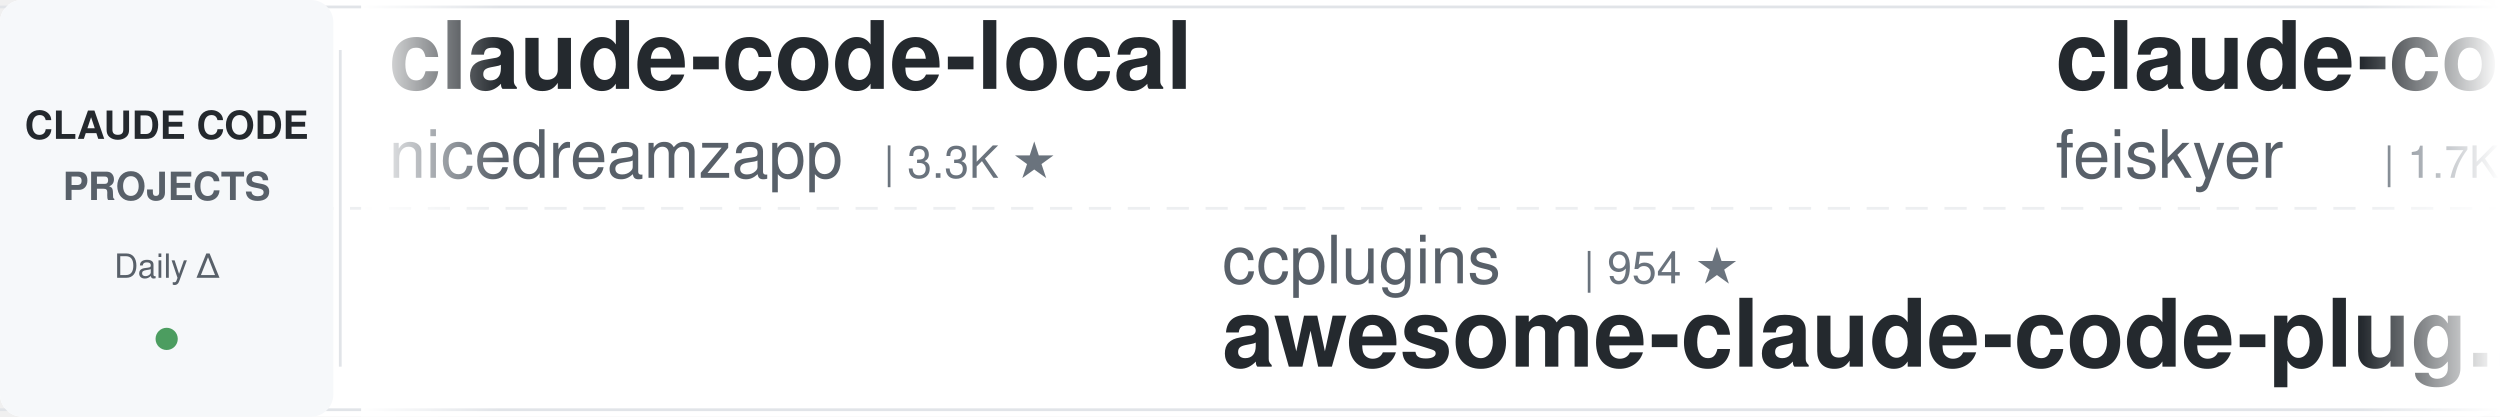
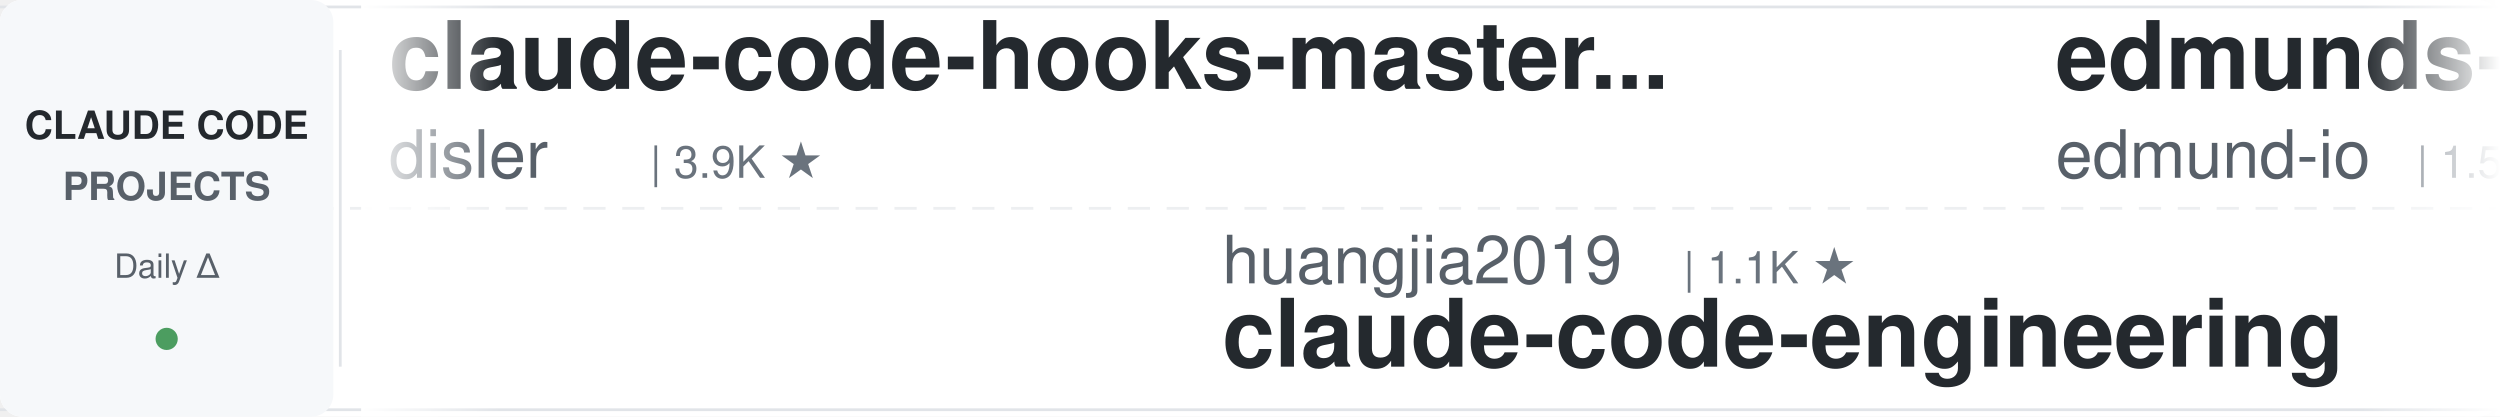
<svg xmlns="http://www.w3.org/2000/svg" width="900" height="150">
  <defs>
    <linearGradient id="leftFade" x1="0%" y1="0%" x2="100%" y2="0%">
      <stop offset="0%" style="stop-color:#ffffff;stop-opacity:1" />
      <stop offset="100%" style="stop-color:#ffffff;stop-opacity:0" />
    </linearGradient>
    <linearGradient id="rightFade" x1="0%" y1="0%" x2="100%" y2="0%">
      <stop offset="0%" style="stop-color:#ffffff;stop-opacity:0" />
      <stop offset="100%" style="stop-color:#ffffff;stop-opacity:1" />
    </linearGradient>
  </defs>
  <rect width="900" height="150" fill="#ffffff" rx="8" />
  <rect x="0" y="2" width="900" height="1" fill="#e1e4e8" />
  <rect x="0" y="147" width="900" height="1" fill="#e1e4e8" />
  <line x1="0" y1="75" x2="900" y2="75" stroke="#e1e4e8" stroke-width="1" stroke-dasharray="8 6" opacity="0.6" />
  <rect x="0" y="0" width="120" height="150" fill="#f6f8fa" rx="8" />
  <text x="60" y="50" font-family="-apple-system, BlinkMacSystemFont, 'Segoe UI', Helvetica, Arial, sans-serif" font-size="14" font-weight="600" fill="#24292e" text-anchor="middle">CLAUDE CODE</text>
  <text x="60" y="72" font-family="-apple-system, BlinkMacSystemFont, 'Segoe UI', Helvetica, Arial, sans-serif" font-size="14" font-weight="600" fill="#586069" text-anchor="middle">PROJECTS</text>
  <text x="60" y="100" font-family="-apple-system, BlinkMacSystemFont, 'Segoe UI', Helvetica, Arial, sans-serif" font-size="12" font-weight="500" fill="#586069" text-anchor="middle">Daily Δ</text>
  <circle cx="60" cy="122" r="4" fill="#22863a" opacity="0.8" />
  <rect x="122" y="18" width="1" height="114" fill="#e1e4e8" />
  <clipPath id="tickerClip">
    <rect x="130" y="0" width="770" height="150" />
  </clipPath>
  <g clip-path="url(#tickerClip)">
    <g id="tickerItems">
      <animateTransform attributeName="transform" attributeType="XML" type="translate" from="0 0" to="-3000 0" dur="54s" repeatCount="indefinite" />
      <g transform="translate(0, 0)">
-         <text x="140" y="32" font-family="-apple-system, BlinkMacSystemFont, 'Segoe UI', Helvetica, Arial, sans-serif" font-size="34" font-weight="600" fill="#24292e">claude-code-local</text>
-         <text x="140" y="64" font-family="-apple-system, BlinkMacSystemFont, 'Segoe UI', Helvetica, Arial, sans-serif" font-size="24" font-weight="400" fill="#586069">nicedreamzapp</text>
-         <text x="318" y="64" font-family="-apple-system, BlinkMacSystemFont, 'Segoe UI', Helvetica, Arial, sans-serif" font-size="16" font-weight="500" fill="#6a737d">| 3.3K ★</text>
+         <text x="140" y="32" font-family="-apple-system, BlinkMacSystemFont, 'Segoe UI', Helvetica, Arial, sans-serif" font-size="34" font-weight="600" fill="#24292e">claude-code-hooks-master...</text>
+         <text x="140" y="64" font-family="-apple-system, BlinkMacSystemFont, 'Segoe UI', Helvetica, Arial, sans-serif" font-size="24" font-weight="400" fill="#586069">disler</text>
+         <text x="234" y="64" font-family="-apple-system, BlinkMacSystemFont, 'Segoe UI', Helvetica, Arial, sans-serif" font-size="16" font-weight="500" fill="#6a737d">| 3.9K ★</text>
      </g>
      <g transform="translate(300, 0)">
-         <text x="140" y="102" font-family="-apple-system, BlinkMacSystemFont, 'Segoe UI', Helvetica, Arial, sans-serif" font-size="24" font-weight="400" fill="#586069">ccplugins</text>
-         <text x="270" y="102" font-family="-apple-system, BlinkMacSystemFont, 'Segoe UI', Helvetica, Arial, sans-serif" font-size="16" font-weight="500" fill="#6a737d">| 954 ★</text>
-         <text x="140" y="132" font-family="-apple-system, BlinkMacSystemFont, 'Segoe UI', Helvetica, Arial, sans-serif" font-size="34" font-weight="600" fill="#24292e">awesome-claude-code-plug...</text>
+         <text x="140" y="102" font-family="-apple-system, BlinkMacSystemFont, 'Segoe UI', Helvetica, Arial, sans-serif" font-size="24" font-weight="400" fill="#586069">huangjia2019</text>
+         <text x="306" y="102" font-family="-apple-system, BlinkMacSystemFont, 'Segoe UI', Helvetica, Arial, sans-serif" font-size="16" font-weight="500" fill="#6a737d">| 1.1K ★</text>
+         <text x="140" y="132" font-family="-apple-system, BlinkMacSystemFont, 'Segoe UI', Helvetica, Arial, sans-serif" font-size="34" font-weight="600" fill="#24292e">claude-code-engineering</text>
      </g>
      <g transform="translate(600, 0)">
-         <text x="140" y="32" font-family="-apple-system, BlinkMacSystemFont, 'Segoe UI', Helvetica, Arial, sans-serif" font-size="34" font-weight="600" fill="#24292e">claude-code-settings</text>
-         <text x="140" y="64" font-family="-apple-system, BlinkMacSystemFont, 'Segoe UI', Helvetica, Arial, sans-serif" font-size="24" font-weight="400" fill="#586069">feiskyer</text>
-         <text x="258" y="64" font-family="-apple-system, BlinkMacSystemFont, 'Segoe UI', Helvetica, Arial, sans-serif" font-size="16" font-weight="500" fill="#6a737d">| 1.7K ★</text>
+         <text x="140" y="32" font-family="-apple-system, BlinkMacSystemFont, 'Segoe UI', Helvetica, Arial, sans-serif" font-size="34" font-weight="600" fill="#24292e">edmunds-claude-code</text>
+         <text x="140" y="64" font-family="-apple-system, BlinkMacSystemFont, 'Segoe UI', Helvetica, Arial, sans-serif" font-size="24" font-weight="400" fill="#586069">edmund-io</text>
+         <text x="270" y="64" font-family="-apple-system, BlinkMacSystemFont, 'Segoe UI', Helvetica, Arial, sans-serif" font-size="16" font-weight="500" fill="#6a737d">| 1.5K ★</text>
      </g>
      <g transform="translate(900, 0)">
-         <text x="140" y="102" font-family="-apple-system, BlinkMacSystemFont, 'Segoe UI', Helvetica, Arial, sans-serif" font-size="24" font-weight="400" fill="#586069">rohitg00</text>
-         <text x="258" y="102" font-family="-apple-system, BlinkMacSystemFont, 'Segoe UI', Helvetica, Arial, sans-serif" font-size="16" font-weight="500" fill="#6a737d">| 2.7K ★</text>
-         <text x="140" y="132" font-family="-apple-system, BlinkMacSystemFont, 'Segoe UI', Helvetica, Arial, sans-serif" font-size="34" font-weight="600" fill="#24292e">awesome-claude-code-tool...</text>
+         <text x="140" y="102" font-family="-apple-system, BlinkMacSystemFont, 'Segoe UI', Helvetica, Arial, sans-serif" font-size="24" font-weight="400" fill="#586069">darcyegb</text>
+         <text x="258" y="102" font-family="-apple-system, BlinkMacSystemFont, 'Segoe UI', Helvetica, Arial, sans-serif" font-size="16" font-weight="500" fill="#6a737d">| 769 ★</text>
+         <text x="140" y="132" font-family="-apple-system, BlinkMacSystemFont, 'Segoe UI', Helvetica, Arial, sans-serif" font-size="34" font-weight="600" fill="#24292e">ClaudeCodeAgents</text>
      </g>
      <g transform="translate(1200, 0)">
+         <text x="140" y="32" font-family="-apple-system, BlinkMacSystemFont, 'Segoe UI', Helvetica, Arial, sans-serif" font-size="34" font-weight="600" fill="#24292e">cc-switch</text>
+         <text x="140" y="64" font-family="-apple-system, BlinkMacSystemFont, 'Segoe UI', Helvetica, Arial, sans-serif" font-size="24" font-weight="400" fill="#586069">farion1231</text>
+         <text x="282" y="64" font-family="-apple-system, BlinkMacSystemFont, 'Segoe UI', Helvetica, Arial, sans-serif" font-size="16" font-weight="500" fill="#6a737d">| 137.9K ★</text>
+       </g>
+       <g transform="translate(1500, 0)">
+         <text x="140" y="102" font-family="-apple-system, BlinkMacSystemFont, 'Segoe UI', Helvetica, Arial, sans-serif" font-size="24" font-weight="400" fill="#586069">andrew-kramer-inno</text>
+         <text x="378" y="102" font-family="-apple-system, BlinkMacSystemFont, 'Segoe UI', Helvetica, Arial, sans-serif" font-size="16" font-weight="500" fill="#6a737d">| 595 ★</text>
+         <text x="140" y="132" font-family="-apple-system, BlinkMacSystemFont, 'Segoe UI', Helvetica, Arial, sans-serif" font-size="34" font-weight="600" fill="#24292e">claude-code-source-build</text>
+       </g>
+       <g transform="translate(1800, 0)">
+         <text x="140" y="32" font-family="-apple-system, BlinkMacSystemFont, 'Segoe UI', Helvetica, Arial, sans-serif" font-size="34" font-weight="600" fill="#24292e">claude-code-from-scratch</text>
+         <text x="140" y="64" font-family="-apple-system, BlinkMacSystemFont, 'Segoe UI', Helvetica, Arial, sans-serif" font-size="24" font-weight="400" fill="#586069">Windy3f3f3f3f</text>
+         <text x="318" y="64" font-family="-apple-system, BlinkMacSystemFont, 'Segoe UI', Helvetica, Arial, sans-serif" font-size="16" font-weight="500" fill="#6a737d">| 2.7K ★</text>
+       </g>
+       <g transform="translate(2100, 0)">
+         <text x="140" y="102" font-family="-apple-system, BlinkMacSystemFont, 'Segoe UI', Helvetica, Arial, sans-serif" font-size="24" font-weight="400" fill="#586069">jqueryscript</text>
+         <text x="306" y="102" font-family="-apple-system, BlinkMacSystemFont, 'Segoe UI', Helvetica, Arial, sans-serif" font-size="16" font-weight="500" fill="#6a737d">| 517 ★</text>
+         <text x="140" y="132" font-family="-apple-system, BlinkMacSystemFont, 'Segoe UI', Helvetica, Arial, sans-serif" font-size="34" font-weight="600" fill="#24292e">awesome-claude-code</text>
+       </g>
+       <g transform="translate(2400, 0)">
        <text x="140" y="32" font-family="-apple-system, BlinkMacSystemFont, 'Segoe UI', Helvetica, Arial, sans-serif" font-size="34" font-weight="600" fill="#24292e">claude-coder</text>
        <text x="140" y="64" font-family="-apple-system, BlinkMacSystemFont, 'Segoe UI', Helvetica, Arial, sans-serif" font-size="24" font-weight="400" fill="#586069">kodu-ai</text>
        <text x="246" y="64" font-family="-apple-system, BlinkMacSystemFont, 'Segoe UI', Helvetica, Arial, sans-serif" font-size="16" font-weight="500" fill="#6a737d">| 5.2K ★</text>
      </g>
-       <g transform="translate(1500, 0)">
-         <text x="140" y="102" font-family="-apple-system, BlinkMacSystemFont, 'Segoe UI', Helvetica, Arial, sans-serif" font-size="24" font-weight="400" fill="#586069">repowise-dev</text>
-         <text x="306" y="102" font-family="-apple-system, BlinkMacSystemFont, 'Segoe UI', Helvetica, Arial, sans-serif" font-size="16" font-weight="500" fill="#6a737d">| 1.2K ★</text>
-         <text x="140" y="132" font-family="-apple-system, BlinkMacSystemFont, 'Segoe UI', Helvetica, Arial, sans-serif" font-size="34" font-weight="600" fill="#24292e">claude-code-prompts</text>
+       <g transform="translate(2700, 0)">
+         <text x="140" y="102" font-family="-apple-system, BlinkMacSystemFont, 'Segoe UI', Helvetica, Arial, sans-serif" font-size="24" font-weight="400" fill="#586069">Pimzino</text>
+         <text x="246" y="102" font-family="-apple-system, BlinkMacSystemFont, 'Segoe UI', Helvetica, Arial, sans-serif" font-size="16" font-weight="500" fill="#6a737d">| 3.9K ★</text>
+         <text x="140" y="132" font-family="-apple-system, BlinkMacSystemFont, 'Segoe UI', Helvetica, Arial, sans-serif" font-size="34" font-weight="600" fill="#24292e">claude-code-spec-workflo...</text>
      </g>
-       <g transform="translate(1800, 0)">
+       <g transform="translate(3000, 0)">
+         <text x="140" y="32" font-family="-apple-system, BlinkMacSystemFont, 'Segoe UI', Helvetica, Arial, sans-serif" font-size="34" font-weight="600" fill="#24292e">claude-code-hooks-master...</text>
+         <text x="140" y="64" font-family="-apple-system, BlinkMacSystemFont, 'Segoe UI', Helvetica, Arial, sans-serif" font-size="24" font-weight="400" fill="#586069">disler</text>
+         <text x="234" y="64" font-family="-apple-system, BlinkMacSystemFont, 'Segoe UI', Helvetica, Arial, sans-serif" font-size="16" font-weight="500" fill="#6a737d">| 3.9K ★</text>
+       </g>
+       <g transform="translate(3300, 0)">
+         <text x="140" y="102" font-family="-apple-system, BlinkMacSystemFont, 'Segoe UI', Helvetica, Arial, sans-serif" font-size="24" font-weight="400" fill="#586069">huangjia2019</text>
+         <text x="306" y="102" font-family="-apple-system, BlinkMacSystemFont, 'Segoe UI', Helvetica, Arial, sans-serif" font-size="16" font-weight="500" fill="#6a737d">| 1.1K ★</text>
+         <text x="140" y="132" font-family="-apple-system, BlinkMacSystemFont, 'Segoe UI', Helvetica, Arial, sans-serif" font-size="34" font-weight="600" fill="#24292e">claude-code-engineering</text>
+       </g>
+       <g transform="translate(3600, 0)">
        <text x="140" y="32" font-family="-apple-system, BlinkMacSystemFont, 'Segoe UI', Helvetica, Arial, sans-serif" font-size="34" font-weight="600" fill="#24292e">edmunds-claude-code</text>
        <text x="140" y="64" font-family="-apple-system, BlinkMacSystemFont, 'Segoe UI', Helvetica, Arial, sans-serif" font-size="24" font-weight="400" fill="#586069">edmund-io</text>
        <text x="270" y="64" font-family="-apple-system, BlinkMacSystemFont, 'Segoe UI', Helvetica, Arial, sans-serif" font-size="16" font-weight="500" fill="#6a737d">| 1.5K ★</text>
      </g>
-       <g transform="translate(2100, 0)">
-         <text x="140" y="102" font-family="-apple-system, BlinkMacSystemFont, 'Segoe UI', Helvetica, Arial, sans-serif" font-size="24" font-weight="400" fill="#586069">zebbern</text>
-         <text x="246" y="102" font-family="-apple-system, BlinkMacSystemFont, 'Segoe UI', Helvetica, Arial, sans-serif" font-size="16" font-weight="500" fill="#6a737d">| 4.6K ★</text>
-         <text x="140" y="132" font-family="-apple-system, BlinkMacSystemFont, 'Segoe UI', Helvetica, Arial, sans-serif" font-size="34" font-weight="600" fill="#24292e">claude-code-guide</text>
-       </g>
-       <g transform="translate(2400, 0)">
-         <text x="140" y="32" font-family="-apple-system, BlinkMacSystemFont, 'Segoe UI', Helvetica, Arial, sans-serif" font-size="34" font-weight="600" fill="#24292e">andrej-karpathy-skills</text>
-         <text x="140" y="64" font-family="-apple-system, BlinkMacSystemFont, 'Segoe UI', Helvetica, Arial, sans-serif" font-size="24" font-weight="400" fill="#586069">multica-ai</text>
-         <text x="282" y="64" font-family="-apple-system, BlinkMacSystemFont, 'Segoe UI', Helvetica, Arial, sans-serif" font-size="16" font-weight="500" fill="#6a737d">| 215.6K ★</text>
-       </g>
-       <g transform="translate(2700, 0)">
-         <text x="140" y="102" font-family="-apple-system, BlinkMacSystemFont, 'Segoe UI', Helvetica, Arial, sans-serif" font-size="24" font-weight="400" fill="#586069">AICoderTudou</text>
-         <text x="306" y="102" font-family="-apple-system, BlinkMacSystemFont, 'Segoe UI', Helvetica, Arial, sans-serif" font-size="16" font-weight="500" fill="#6a737d">| 494 ★</text>
-         <text x="140" y="132" font-family="-apple-system, BlinkMacSystemFont, 'Segoe UI', Helvetica, Arial, sans-serif" font-size="34" font-weight="600" fill="#24292e">claude-code-tudou</text>
-       </g>
-       <g transform="translate(3000, 0)">
-         <text x="140" y="32" font-family="-apple-system, BlinkMacSystemFont, 'Segoe UI', Helvetica, Arial, sans-serif" font-size="34" font-weight="600" fill="#24292e">claude-code-local</text>
-         <text x="140" y="64" font-family="-apple-system, BlinkMacSystemFont, 'Segoe UI', Helvetica, Arial, sans-serif" font-size="24" font-weight="400" fill="#586069">nicedreamzapp</text>
-         <text x="318" y="64" font-family="-apple-system, BlinkMacSystemFont, 'Segoe UI', Helvetica, Arial, sans-serif" font-size="16" font-weight="500" fill="#6a737d">| 3.3K ★</text>
-       </g>
-       <g transform="translate(3300, 0)">
-         <text x="140" y="102" font-family="-apple-system, BlinkMacSystemFont, 'Segoe UI', Helvetica, Arial, sans-serif" font-size="24" font-weight="400" fill="#586069">ccplugins</text>
-         <text x="270" y="102" font-family="-apple-system, BlinkMacSystemFont, 'Segoe UI', Helvetica, Arial, sans-serif" font-size="16" font-weight="500" fill="#6a737d">| 954 ★</text>
-         <text x="140" y="132" font-family="-apple-system, BlinkMacSystemFont, 'Segoe UI', Helvetica, Arial, sans-serif" font-size="34" font-weight="600" fill="#24292e">awesome-claude-code-plug...</text>
-       </g>
-       <g transform="translate(3600, 0)">
-         <text x="140" y="32" font-family="-apple-system, BlinkMacSystemFont, 'Segoe UI', Helvetica, Arial, sans-serif" font-size="34" font-weight="600" fill="#24292e">claude-code-settings</text>
-         <text x="140" y="64" font-family="-apple-system, BlinkMacSystemFont, 'Segoe UI', Helvetica, Arial, sans-serif" font-size="24" font-weight="400" fill="#586069">feiskyer</text>
-         <text x="258" y="64" font-family="-apple-system, BlinkMacSystemFont, 'Segoe UI', Helvetica, Arial, sans-serif" font-size="16" font-weight="500" fill="#6a737d">| 1.7K ★</text>
-       </g>
      <g transform="translate(3900, 0)">
-         <text x="140" y="102" font-family="-apple-system, BlinkMacSystemFont, 'Segoe UI', Helvetica, Arial, sans-serif" font-size="24" font-weight="400" fill="#586069">rohitg00</text>
-         <text x="258" y="102" font-family="-apple-system, BlinkMacSystemFont, 'Segoe UI', Helvetica, Arial, sans-serif" font-size="16" font-weight="500" fill="#6a737d">| 2.7K ★</text>
-         <text x="140" y="132" font-family="-apple-system, BlinkMacSystemFont, 'Segoe UI', Helvetica, Arial, sans-serif" font-size="34" font-weight="600" fill="#24292e">awesome-claude-code-tool...</text>
+         <text x="140" y="102" font-family="-apple-system, BlinkMacSystemFont, 'Segoe UI', Helvetica, Arial, sans-serif" font-size="24" font-weight="400" fill="#586069">darcyegb</text>
+         <text x="258" y="102" font-family="-apple-system, BlinkMacSystemFont, 'Segoe UI', Helvetica, Arial, sans-serif" font-size="16" font-weight="500" fill="#6a737d">| 769 ★</text>
+         <text x="140" y="132" font-family="-apple-system, BlinkMacSystemFont, 'Segoe UI', Helvetica, Arial, sans-serif" font-size="34" font-weight="600" fill="#24292e">ClaudeCodeAgents</text>
      </g>
    </g>
  </g>
  <rect x="130" y="0" width="50" height="150" fill="url(#leftFade)" />
  <rect x="850" y="0" width="50" height="150" fill="url(#rightFade)" />
</svg>
